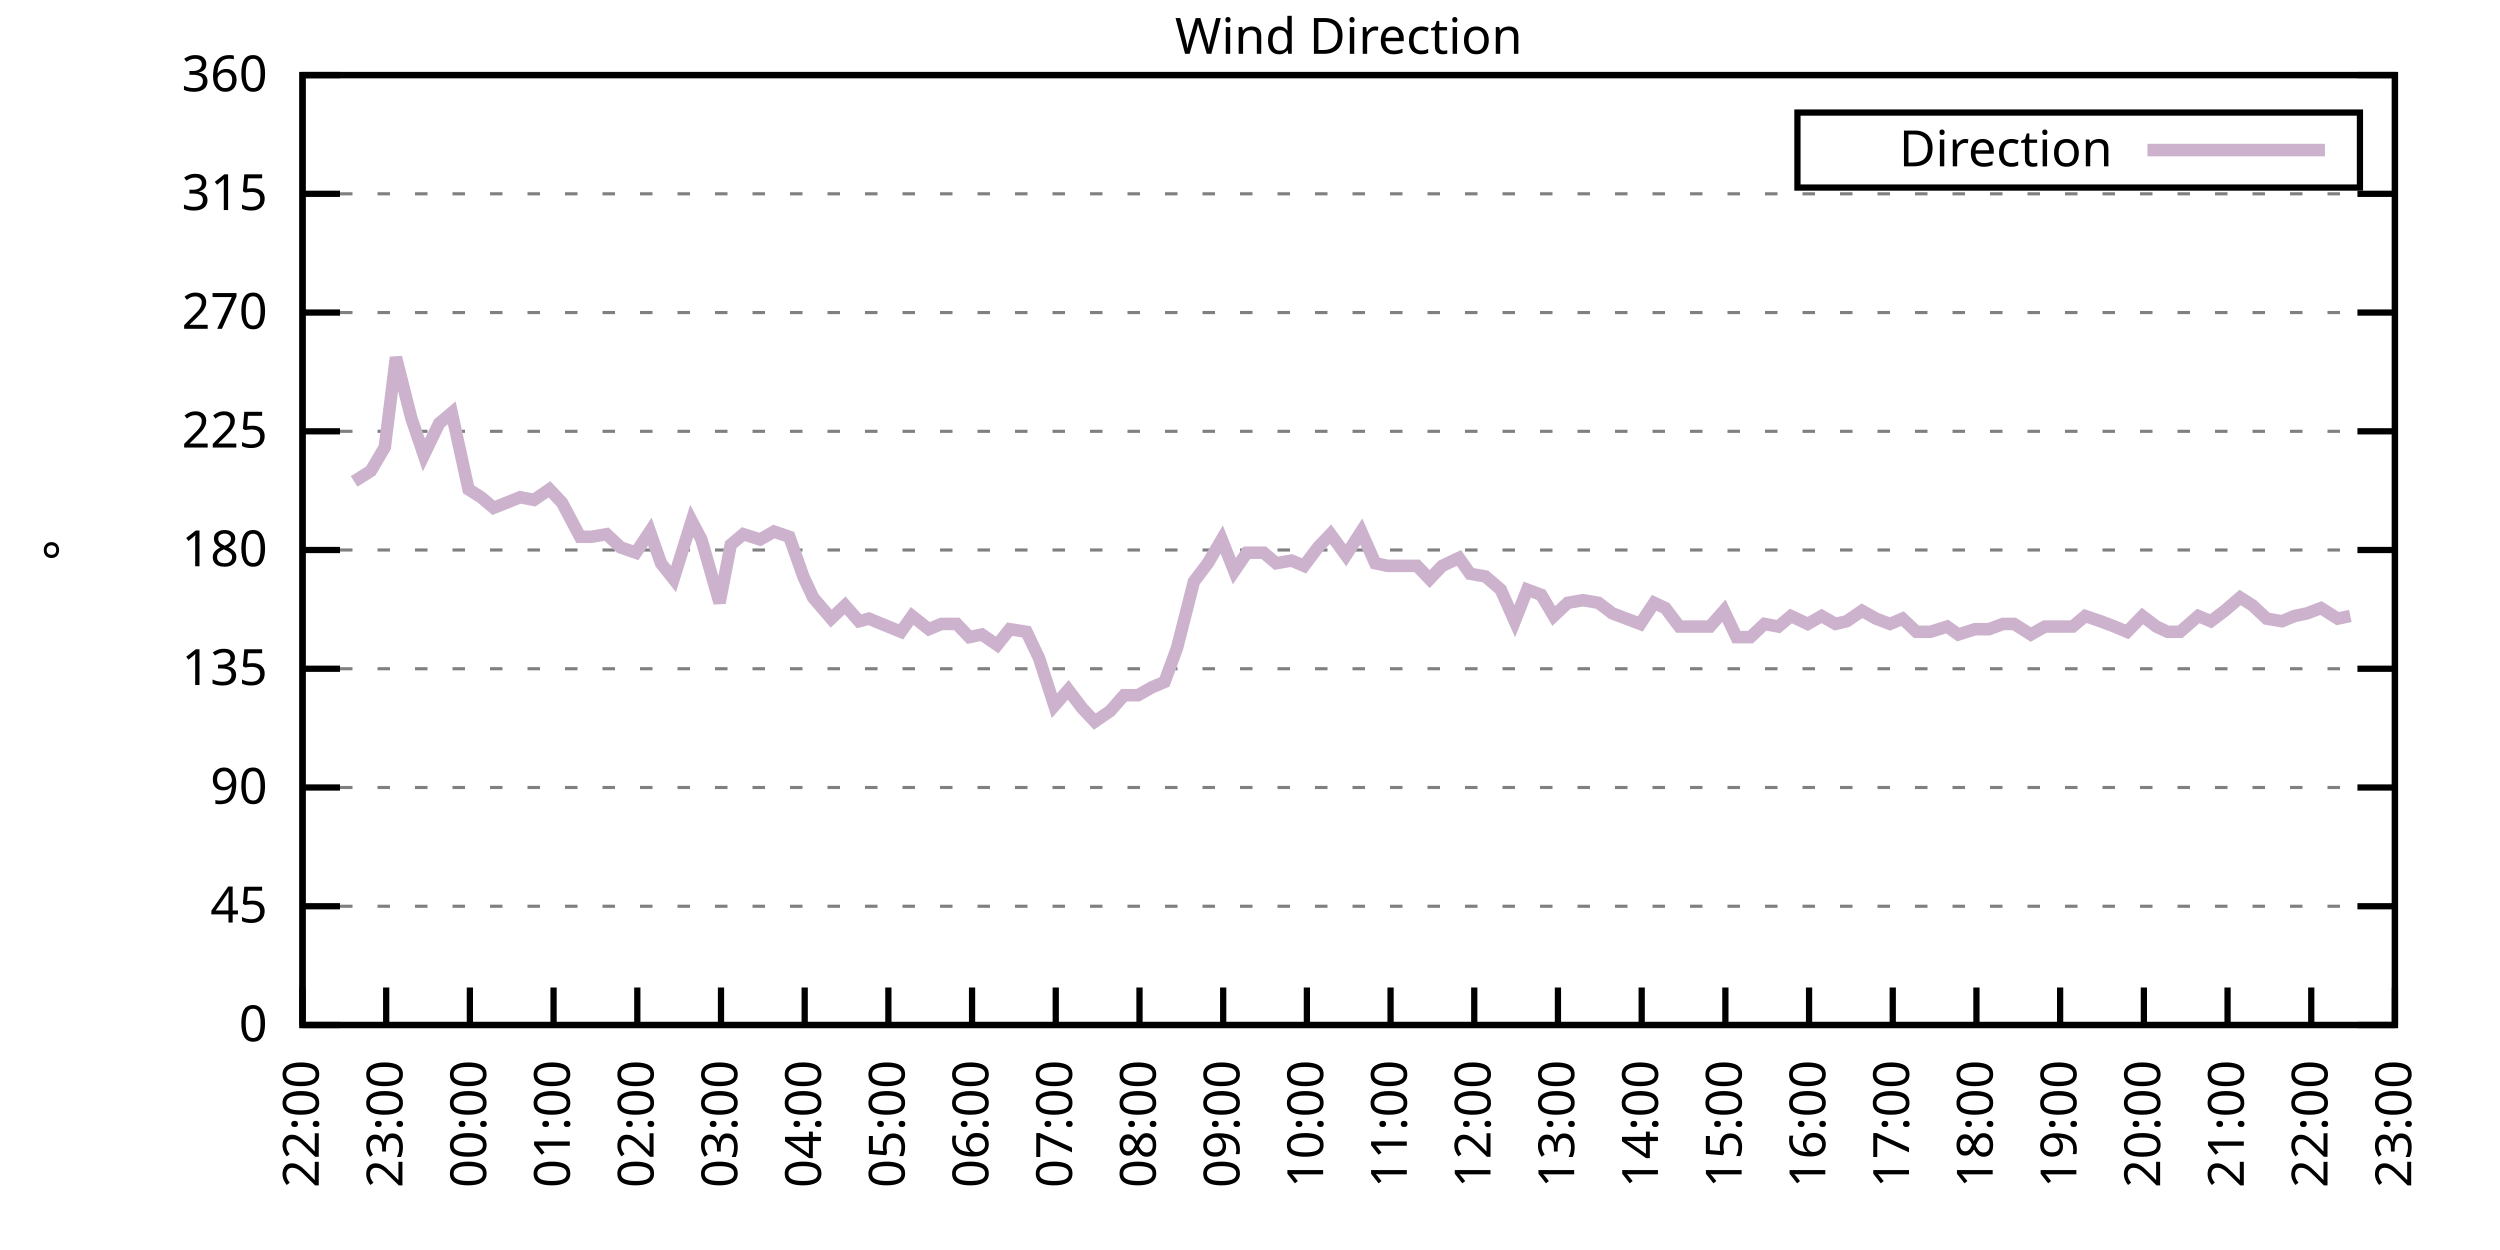
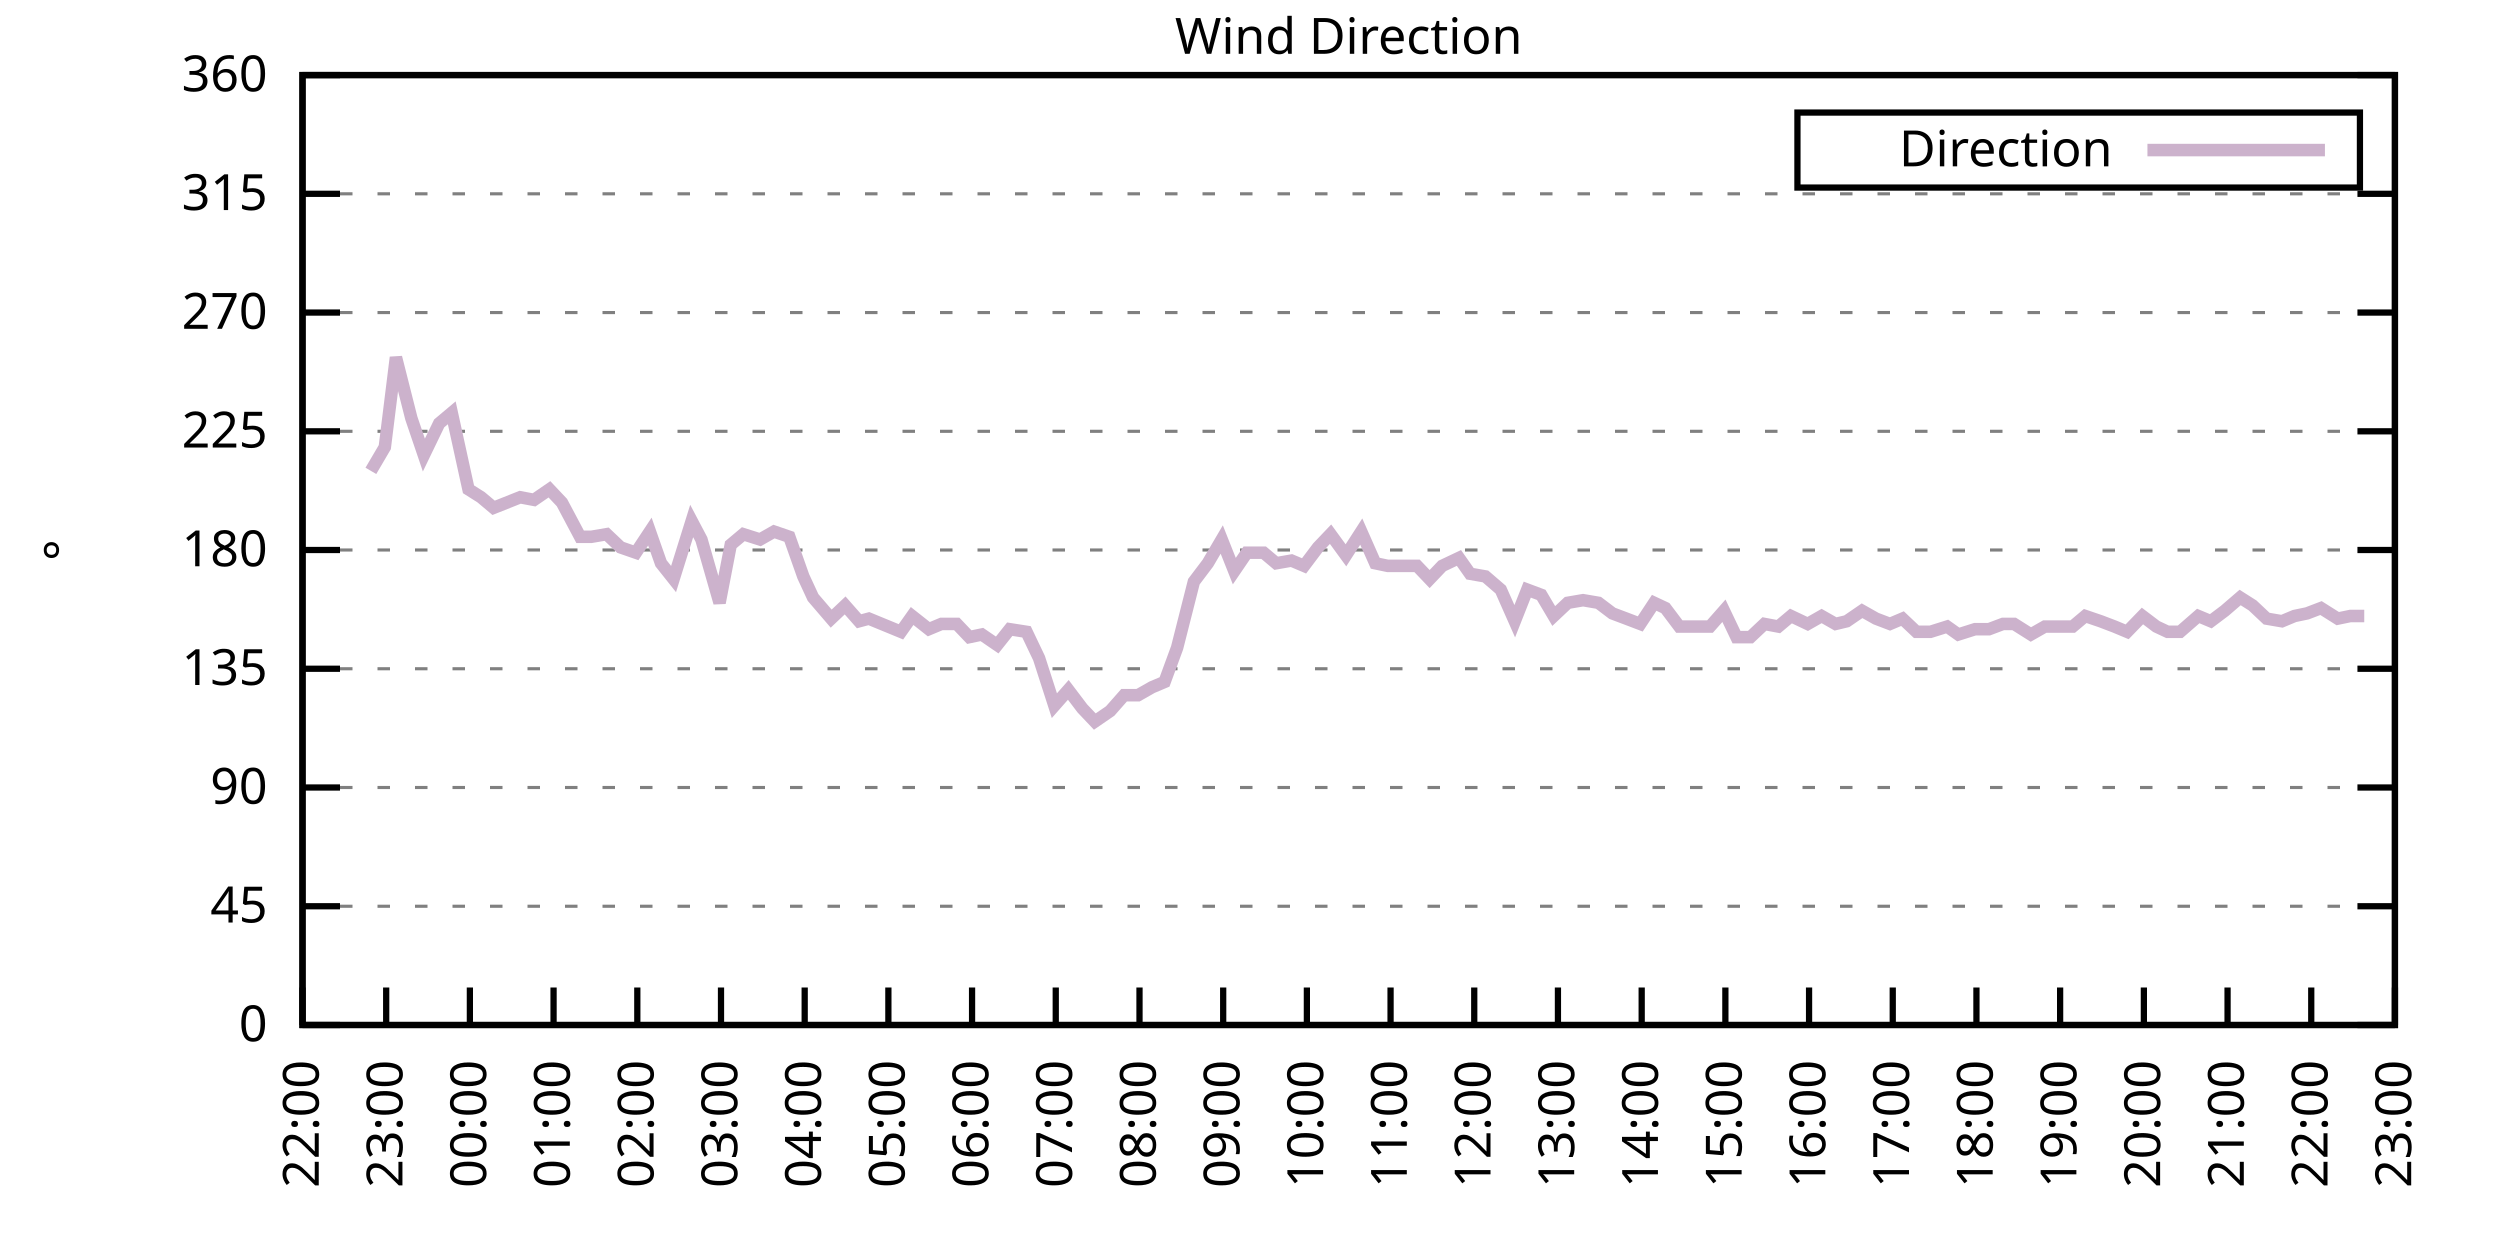
<svg xmlns="http://www.w3.org/2000/svg" xmlns:xlink="http://www.w3.org/1999/xlink" width="400" height="200" viewBox="0 0 400 200">
  <g id="gnuplot_canvas">
    <rect x="0" y="0" width="400" height="200" fill="none" />
    <defs>
      <circle id="gpDot" r="0.5" stroke-width="0.5" stroke="currentColor" />
      <path id="gpPt0" stroke-width="0.333" stroke="currentColor" d="M-1,0 h2 M0,-1 v2" />
      <path id="gpPt1" stroke-width="0.333" stroke="currentColor" d="M-1,-1 L1,1 M1,-1 L-1,1" />
      <path id="gpPt2" stroke-width="0.333" stroke="currentColor" d="M-1,0 L1,0 M0,-1 L0,1 M-1,-1 L1,1 M-1,1 L1,-1" />
      <rect id="gpPt3" stroke-width="0.333" stroke="currentColor" x="-1" y="-1" width="2" height="2" />
      <rect id="gpPt4" stroke-width="0.333" stroke="currentColor" fill="currentColor" x="-1" y="-1" width="2" height="2" />
      <circle id="gpPt5" stroke-width="0.333" stroke="currentColor" cx="0" cy="0" r="1" />
      <use xlink:href="#gpPt5" id="gpPt6" fill="currentColor" stroke="none" />
      <path id="gpPt7" stroke-width="0.333" stroke="currentColor" d="M0,-1.33 L-1.33,0.67 L1.33,0.67 z" />
      <use xlink:href="#gpPt7" id="gpPt8" fill="currentColor" stroke="none" />
      <use xlink:href="#gpPt7" id="gpPt9" stroke="currentColor" transform="rotate(180)" />
      <use xlink:href="#gpPt9" id="gpPt10" fill="currentColor" stroke="none" />
      <use xlink:href="#gpPt3" id="gpPt11" stroke="currentColor" transform="rotate(45)" />
      <use xlink:href="#gpPt11" id="gpPt12" fill="currentColor" stroke="none" />
      <path id="gpPt13" stroke-width="0.333" stroke="currentColor" d="M0,1.330 L1.265,0.411 L0.782,-1.067 L-0.782,-1.076 L-1.265,0.411 z" />
      <use xlink:href="#gpPt13" id="gpPt14" fill="currentColor" stroke="none" />
      <filter id="textbox" filterUnits="objectBoundingBox" x="0" y="0" height="1" width="1">
        <feFlood flood-color="white" flood-opacity="1" result="bgnd" />
        <feComposite in="SourceGraphic" in2="bgnd" operator="atop" />
      </filter>
      <filter id="greybox" filterUnits="objectBoundingBox" x="0" y="0" height="1" width="1">
        <feFlood flood-color="lightgrey" flood-opacity="1" result="grey" />
        <feComposite in="SourceGraphic" in2="grey" operator="atop" />
      </filter>
    </defs>
    <g fill="none" color="white" stroke="currentColor" stroke-width="1.00" stroke-linecap="butt" stroke-linejoin="miter">
</g>
    <g fill="none" color="black" stroke="currentColor" stroke-width="1.00" stroke-linecap="butt" stroke-linejoin="miter">
      <g stroke="none" shape-rendering="crispEdges">
        <polygon fill="rgb(255, 255, 255)" points="48.40,164.00 383.18,164.00 383.18,12.02 48.40,12.02 " />
      </g>
    </g>
    <g fill="none" color="black" stroke="currentColor" stroke-width="1.00" stroke-linecap="butt" stroke-linejoin="miter">
</g>
    <g fill="none" color="black" stroke="black" stroke-width="0.50" stroke-linecap="butt" stroke-linejoin="miter">
</g>
    <g fill="none" color="gray" stroke="currentColor" stroke-width="0.50" stroke-linecap="butt" stroke-linejoin="miter">
      <path stroke="gray" stroke-dasharray="2,4" class="gridline" d="M48.40,164.00 L383.19,164.00  " />
    </g>
    <g fill="none" color="gray" stroke="gray" stroke-width="1.00" stroke-linecap="butt" stroke-linejoin="miter">
</g>
    <g fill="none" color="black" stroke="currentColor" stroke-width="1.00" stroke-linecap="butt" stroke-linejoin="miter">
      <path stroke="black" d="M48.40,164.00 L54.40,164.00 M383.19,164.00 L377.19,164.00  " />
      <g transform="translate(42.80,166.60)" stroke="none" fill="black" font-family="Sans" font-size="8.00" text-anchor="end">
        <text>
          <tspan font-family="Sans"> 0</tspan>
        </text>
      </g>
    </g>
    <g fill="none" color="black" stroke="currentColor" stroke-width="1.00" stroke-linecap="butt" stroke-linejoin="miter">
</g>
    <g fill="none" color="black" stroke="black" stroke-width="0.50" stroke-linecap="butt" stroke-linejoin="miter">
</g>
    <g fill="none" color="gray" stroke="currentColor" stroke-width="0.50" stroke-linecap="butt" stroke-linejoin="miter">
      <path stroke="gray" stroke-dasharray="2,4" class="gridline" d="M48.40,145.00 L383.19,145.00  " />
    </g>
    <g fill="none" color="gray" stroke="gray" stroke-width="1.00" stroke-linecap="butt" stroke-linejoin="miter">
</g>
    <g fill="none" color="black" stroke="currentColor" stroke-width="1.00" stroke-linecap="butt" stroke-linejoin="miter">
      <path stroke="black" d="M48.40,145.00 L54.40,145.00 M383.19,145.00 L377.19,145.00  " />
      <g transform="translate(42.80,147.60)" stroke="none" fill="black" font-family="Sans" font-size="8.00" text-anchor="end">
        <text>
          <tspan font-family="Sans"> 45</tspan>
        </text>
      </g>
    </g>
    <g fill="none" color="black" stroke="currentColor" stroke-width="1.00" stroke-linecap="butt" stroke-linejoin="miter">
</g>
    <g fill="none" color="black" stroke="black" stroke-width="0.50" stroke-linecap="butt" stroke-linejoin="miter">
</g>
    <g fill="none" color="gray" stroke="currentColor" stroke-width="0.50" stroke-linecap="butt" stroke-linejoin="miter">
      <path stroke="gray" stroke-dasharray="2,4" class="gridline" d="M48.40,126.00 L383.19,126.00  " />
    </g>
    <g fill="none" color="gray" stroke="gray" stroke-width="1.00" stroke-linecap="butt" stroke-linejoin="miter">
</g>
    <g fill="none" color="black" stroke="currentColor" stroke-width="1.00" stroke-linecap="butt" stroke-linejoin="miter">
      <path stroke="black" d="M48.40,126.00 L54.40,126.00 M383.19,126.00 L377.19,126.00  " />
      <g transform="translate(42.80,128.60)" stroke="none" fill="black" font-family="Sans" font-size="8.00" text-anchor="end">
        <text>
          <tspan font-family="Sans"> 90</tspan>
        </text>
      </g>
    </g>
    <g fill="none" color="black" stroke="currentColor" stroke-width="1.00" stroke-linecap="butt" stroke-linejoin="miter">
</g>
    <g fill="none" color="black" stroke="black" stroke-width="0.50" stroke-linecap="butt" stroke-linejoin="miter">
</g>
    <g fill="none" color="gray" stroke="currentColor" stroke-width="0.50" stroke-linecap="butt" stroke-linejoin="miter">
      <path stroke="gray" stroke-dasharray="2,4" class="gridline" d="M48.40,107.00 L383.19,107.00  " />
    </g>
    <g fill="none" color="gray" stroke="gray" stroke-width="1.00" stroke-linecap="butt" stroke-linejoin="miter">
</g>
    <g fill="none" color="black" stroke="currentColor" stroke-width="1.00" stroke-linecap="butt" stroke-linejoin="miter">
      <path stroke="black" d="M48.40,107.00 L54.40,107.00 M383.19,107.00 L377.19,107.00  " />
      <g transform="translate(42.80,109.60)" stroke="none" fill="black" font-family="Sans" font-size="8.00" text-anchor="end">
        <text>
          <tspan font-family="Sans"> 135</tspan>
        </text>
      </g>
    </g>
    <g fill="none" color="black" stroke="currentColor" stroke-width="1.00" stroke-linecap="butt" stroke-linejoin="miter">
</g>
    <g fill="none" color="black" stroke="black" stroke-width="0.50" stroke-linecap="butt" stroke-linejoin="miter">
</g>
    <g fill="none" color="gray" stroke="currentColor" stroke-width="0.50" stroke-linecap="butt" stroke-linejoin="miter">
      <path stroke="gray" stroke-dasharray="2,4" class="gridline" d="M48.40,88.00 L383.19,88.00  " />
    </g>
    <g fill="none" color="gray" stroke="gray" stroke-width="1.00" stroke-linecap="butt" stroke-linejoin="miter">
</g>
    <g fill="none" color="black" stroke="currentColor" stroke-width="1.00" stroke-linecap="butt" stroke-linejoin="miter">
      <path stroke="black" d="M48.40,88.00 L54.40,88.00 M383.19,88.00 L377.19,88.00  " />
      <g transform="translate(42.80,90.60)" stroke="none" fill="black" font-family="Sans" font-size="8.00" text-anchor="end">
        <text>
          <tspan font-family="Sans"> 180</tspan>
        </text>
      </g>
    </g>
    <g fill="none" color="black" stroke="currentColor" stroke-width="1.00" stroke-linecap="butt" stroke-linejoin="miter">
</g>
    <g fill="none" color="black" stroke="black" stroke-width="0.50" stroke-linecap="butt" stroke-linejoin="miter">
</g>
    <g fill="none" color="gray" stroke="currentColor" stroke-width="0.50" stroke-linecap="butt" stroke-linejoin="miter">
      <path stroke="gray" stroke-dasharray="2,4" class="gridline" d="M48.40,69.01 L383.19,69.01  " />
    </g>
    <g fill="none" color="gray" stroke="gray" stroke-width="1.00" stroke-linecap="butt" stroke-linejoin="miter">
</g>
    <g fill="none" color="black" stroke="currentColor" stroke-width="1.00" stroke-linecap="butt" stroke-linejoin="miter">
      <path stroke="black" d="M48.40,69.01 L54.40,69.01 M383.19,69.01 L377.19,69.01  " />
      <g transform="translate(42.80,71.61)" stroke="none" fill="black" font-family="Sans" font-size="8.00" text-anchor="end">
        <text>
          <tspan font-family="Sans"> 225</tspan>
        </text>
      </g>
    </g>
    <g fill="none" color="black" stroke="currentColor" stroke-width="1.00" stroke-linecap="butt" stroke-linejoin="miter">
</g>
    <g fill="none" color="black" stroke="black" stroke-width="0.50" stroke-linecap="butt" stroke-linejoin="miter">
</g>
    <g fill="none" color="gray" stroke="currentColor" stroke-width="0.50" stroke-linecap="butt" stroke-linejoin="miter">
      <path stroke="gray" stroke-dasharray="2,4" class="gridline" d="M48.40,50.01 L383.19,50.01  " />
    </g>
    <g fill="none" color="gray" stroke="gray" stroke-width="1.00" stroke-linecap="butt" stroke-linejoin="miter">
</g>
    <g fill="none" color="black" stroke="currentColor" stroke-width="1.00" stroke-linecap="butt" stroke-linejoin="miter">
      <path stroke="black" d="M48.40,50.01 L54.40,50.01 M383.19,50.01 L377.19,50.01  " />
      <g transform="translate(42.80,52.61)" stroke="none" fill="black" font-family="Sans" font-size="8.00" text-anchor="end">
        <text>
          <tspan font-family="Sans"> 270</tspan>
        </text>
      </g>
    </g>
    <g fill="none" color="black" stroke="currentColor" stroke-width="1.00" stroke-linecap="butt" stroke-linejoin="miter">
</g>
    <g fill="none" color="black" stroke="black" stroke-width="0.50" stroke-linecap="butt" stroke-linejoin="miter">
</g>
    <g fill="none" color="gray" stroke="currentColor" stroke-width="0.50" stroke-linecap="butt" stroke-linejoin="miter">
      <path stroke="gray" stroke-dasharray="2,4" class="gridline" d="M48.40,31.01 L383.19,31.01  " />
    </g>
    <g fill="none" color="gray" stroke="gray" stroke-width="1.00" stroke-linecap="butt" stroke-linejoin="miter">
</g>
    <g fill="none" color="black" stroke="currentColor" stroke-width="1.00" stroke-linecap="butt" stroke-linejoin="miter">
      <path stroke="black" d="M48.40,31.01 L54.40,31.01 M383.19,31.01 L377.19,31.01  " />
      <g transform="translate(42.80,33.61)" stroke="none" fill="black" font-family="Sans" font-size="8.00" text-anchor="end">
        <text>
          <tspan font-family="Sans"> 315</tspan>
        </text>
      </g>
    </g>
    <g fill="none" color="black" stroke="currentColor" stroke-width="1.00" stroke-linecap="butt" stroke-linejoin="miter">
</g>
    <g fill="none" color="black" stroke="black" stroke-width="0.50" stroke-linecap="butt" stroke-linejoin="miter">
</g>
    <g fill="none" color="gray" stroke="currentColor" stroke-width="0.50" stroke-linecap="butt" stroke-linejoin="miter">
      <path stroke="gray" stroke-dasharray="2,4" class="gridline" d="M48.40,12.01 L383.19,12.01  " />
    </g>
    <g fill="none" color="gray" stroke="gray" stroke-width="1.00" stroke-linecap="butt" stroke-linejoin="miter">
</g>
    <g fill="none" color="black" stroke="currentColor" stroke-width="1.00" stroke-linecap="butt" stroke-linejoin="miter">
      <path stroke="black" d="M48.40,12.01 L54.40,12.01 M383.19,12.01 L377.19,12.01  " />
      <g transform="translate(42.80,14.61)" stroke="none" fill="black" font-family="Sans" font-size="8.00" text-anchor="end">
        <text>
          <tspan font-family="Sans"> 360</tspan>
        </text>
      </g>
    </g>
    <g fill="none" color="black" stroke="currentColor" stroke-width="1.00" stroke-linecap="butt" stroke-linejoin="miter">
      <path stroke="black" d="M48.40,164.00 L48.40,158.00  " />
      <g transform="translate(51.00,169.60) rotate(270.00)" stroke="none" fill="black" font-family="Sans" font-size="8.00" text-anchor="end">
        <text>
          <tspan font-family="Sans">22:00</tspan>
        </text>
      </g>
    </g>
    <g fill="none" color="black" stroke="currentColor" stroke-width="1.00" stroke-linecap="butt" stroke-linejoin="miter">
      <path stroke="black" d="M61.79,164.00 L61.79,158.00  " />
      <g transform="translate(64.39,169.60) rotate(270.00)" stroke="none" fill="black" font-family="Sans" font-size="8.00" text-anchor="end">
        <text>
          <tspan font-family="Sans">23:00</tspan>
        </text>
      </g>
    </g>
    <g fill="none" color="black" stroke="currentColor" stroke-width="1.00" stroke-linecap="butt" stroke-linejoin="miter">
      <path stroke="black" d="M75.18,164.00 L75.18,158.00  " />
      <g transform="translate(77.78,169.60) rotate(270.00)" stroke="none" fill="black" font-family="Sans" font-size="8.00" text-anchor="end">
        <text>
          <tspan font-family="Sans">00:00</tspan>
        </text>
      </g>
    </g>
    <g fill="none" color="black" stroke="currentColor" stroke-width="1.00" stroke-linecap="butt" stroke-linejoin="miter">
      <path stroke="black" d="M88.57,164.00 L88.57,158.00  " />
      <g transform="translate(91.17,169.60) rotate(270.00)" stroke="none" fill="black" font-family="Sans" font-size="8.00" text-anchor="end">
        <text>
          <tspan font-family="Sans">01:00</tspan>
        </text>
      </g>
    </g>
    <g fill="none" color="black" stroke="currentColor" stroke-width="1.00" stroke-linecap="butt" stroke-linejoin="miter">
      <path stroke="black" d="M101.97,164.00 L101.97,158.00  " />
      <g transform="translate(104.57,169.60) rotate(270.00)" stroke="none" fill="black" font-family="Sans" font-size="8.00" text-anchor="end">
        <text>
          <tspan font-family="Sans">02:00</tspan>
        </text>
      </g>
    </g>
    <g fill="none" color="black" stroke="currentColor" stroke-width="1.00" stroke-linecap="butt" stroke-linejoin="miter">
      <path stroke="black" d="M115.36,164.00 L115.36,158.00  " />
      <g transform="translate(117.96,169.60) rotate(270.00)" stroke="none" fill="black" font-family="Sans" font-size="8.00" text-anchor="end">
        <text>
          <tspan font-family="Sans">03:00</tspan>
        </text>
      </g>
    </g>
    <g fill="none" color="black" stroke="currentColor" stroke-width="1.00" stroke-linecap="butt" stroke-linejoin="miter">
      <path stroke="black" d="M128.75,164.00 L128.75,158.00  " />
      <g transform="translate(131.35,169.60) rotate(270.00)" stroke="none" fill="black" font-family="Sans" font-size="8.00" text-anchor="end">
        <text>
          <tspan font-family="Sans">04:00</tspan>
        </text>
      </g>
    </g>
    <g fill="none" color="black" stroke="currentColor" stroke-width="1.00" stroke-linecap="butt" stroke-linejoin="miter">
      <path stroke="black" d="M142.14,164.00 L142.14,158.00  " />
      <g transform="translate(144.74,169.60) rotate(270.00)" stroke="none" fill="black" font-family="Sans" font-size="8.00" text-anchor="end">
        <text>
          <tspan font-family="Sans">05:00</tspan>
        </text>
      </g>
    </g>
    <g fill="none" color="black" stroke="currentColor" stroke-width="1.00" stroke-linecap="butt" stroke-linejoin="miter">
      <path stroke="black" d="M155.53,164.00 L155.53,158.00  " />
      <g transform="translate(158.13,169.60) rotate(270.00)" stroke="none" fill="black" font-family="Sans" font-size="8.00" text-anchor="end">
        <text>
          <tspan font-family="Sans">06:00</tspan>
        </text>
      </g>
    </g>
    <g fill="none" color="black" stroke="currentColor" stroke-width="1.00" stroke-linecap="butt" stroke-linejoin="miter">
      <path stroke="black" d="M168.92,164.00 L168.92,158.00  " />
      <g transform="translate(171.52,169.60) rotate(270.00)" stroke="none" fill="black" font-family="Sans" font-size="8.00" text-anchor="end">
        <text>
          <tspan font-family="Sans">07:00</tspan>
        </text>
      </g>
    </g>
    <g fill="none" color="black" stroke="currentColor" stroke-width="1.00" stroke-linecap="butt" stroke-linejoin="miter">
      <path stroke="black" d="M182.32,164.00 L182.32,158.00  " />
      <g transform="translate(184.92,169.60) rotate(270.00)" stroke="none" fill="black" font-family="Sans" font-size="8.00" text-anchor="end">
        <text>
          <tspan font-family="Sans">08:00</tspan>
        </text>
      </g>
    </g>
    <g fill="none" color="black" stroke="currentColor" stroke-width="1.00" stroke-linecap="butt" stroke-linejoin="miter">
      <path stroke="black" d="M195.71,164.00 L195.71,158.00  " />
      <g transform="translate(198.31,169.60) rotate(270.00)" stroke="none" fill="black" font-family="Sans" font-size="8.00" text-anchor="end">
        <text>
          <tspan font-family="Sans">09:00</tspan>
        </text>
      </g>
    </g>
    <g fill="none" color="black" stroke="currentColor" stroke-width="1.00" stroke-linecap="butt" stroke-linejoin="miter">
      <path stroke="black" d="M209.10,164.00 L209.10,158.00  " />
      <g transform="translate(211.70,169.60) rotate(270.00)" stroke="none" fill="black" font-family="Sans" font-size="8.00" text-anchor="end">
        <text>
          <tspan font-family="Sans">10:00</tspan>
        </text>
      </g>
    </g>
    <g fill="none" color="black" stroke="currentColor" stroke-width="1.00" stroke-linecap="butt" stroke-linejoin="miter">
      <path stroke="black" d="M222.49,164.00 L222.49,158.00  " />
      <g transform="translate(225.09,169.60) rotate(270.00)" stroke="none" fill="black" font-family="Sans" font-size="8.00" text-anchor="end">
        <text>
          <tspan font-family="Sans">11:00</tspan>
        </text>
      </g>
    </g>
    <g fill="none" color="black" stroke="currentColor" stroke-width="1.00" stroke-linecap="butt" stroke-linejoin="miter">
      <path stroke="black" d="M235.88,164.00 L235.88,158.00  " />
      <g transform="translate(238.48,169.60) rotate(270.00)" stroke="none" fill="black" font-family="Sans" font-size="8.00" text-anchor="end">
        <text>
          <tspan font-family="Sans">12:00</tspan>
        </text>
      </g>
    </g>
    <g fill="none" color="black" stroke="currentColor" stroke-width="1.00" stroke-linecap="butt" stroke-linejoin="miter">
      <path stroke="black" d="M249.27,164.00 L249.27,158.00  " />
      <g transform="translate(251.87,169.60) rotate(270.00)" stroke="none" fill="black" font-family="Sans" font-size="8.00" text-anchor="end">
        <text>
          <tspan font-family="Sans">13:00</tspan>
        </text>
      </g>
    </g>
    <g fill="none" color="black" stroke="currentColor" stroke-width="1.00" stroke-linecap="butt" stroke-linejoin="miter">
      <path stroke="black" d="M262.67,164.00 L262.67,158.00  " />
      <g transform="translate(265.27,169.60) rotate(270.00)" stroke="none" fill="black" font-family="Sans" font-size="8.00" text-anchor="end">
        <text>
          <tspan font-family="Sans">14:00</tspan>
        </text>
      </g>
    </g>
    <g fill="none" color="black" stroke="currentColor" stroke-width="1.00" stroke-linecap="butt" stroke-linejoin="miter">
      <path stroke="black" d="M276.06,164.00 L276.06,158.00  " />
      <g transform="translate(278.66,169.60) rotate(270.00)" stroke="none" fill="black" font-family="Sans" font-size="8.00" text-anchor="end">
        <text>
          <tspan font-family="Sans">15:00</tspan>
        </text>
      </g>
    </g>
    <g fill="none" color="black" stroke="currentColor" stroke-width="1.00" stroke-linecap="butt" stroke-linejoin="miter">
      <path stroke="black" d="M289.45,164.00 L289.45,158.00  " />
      <g transform="translate(292.05,169.60) rotate(270.00)" stroke="none" fill="black" font-family="Sans" font-size="8.00" text-anchor="end">
        <text>
          <tspan font-family="Sans">16:00</tspan>
        </text>
      </g>
    </g>
    <g fill="none" color="black" stroke="currentColor" stroke-width="1.00" stroke-linecap="butt" stroke-linejoin="miter">
      <path stroke="black" d="M302.84,164.00 L302.84,158.00  " />
      <g transform="translate(305.44,169.60) rotate(270.00)" stroke="none" fill="black" font-family="Sans" font-size="8.00" text-anchor="end">
        <text>
          <tspan font-family="Sans">17:00</tspan>
        </text>
      </g>
    </g>
    <g fill="none" color="black" stroke="currentColor" stroke-width="1.00" stroke-linecap="butt" stroke-linejoin="miter">
      <path stroke="black" d="M316.23,164.00 L316.23,158.00  " />
      <g transform="translate(318.83,169.60) rotate(270.00)" stroke="none" fill="black" font-family="Sans" font-size="8.00" text-anchor="end">
        <text>
          <tspan font-family="Sans">18:00</tspan>
        </text>
      </g>
    </g>
    <g fill="none" color="black" stroke="currentColor" stroke-width="1.00" stroke-linecap="butt" stroke-linejoin="miter">
      <path stroke="black" d="M329.62,164.00 L329.62,158.00  " />
      <g transform="translate(332.22,169.60) rotate(270.00)" stroke="none" fill="black" font-family="Sans" font-size="8.00" text-anchor="end">
        <text>
          <tspan font-family="Sans">19:00</tspan>
        </text>
      </g>
    </g>
    <g fill="none" color="black" stroke="currentColor" stroke-width="1.00" stroke-linecap="butt" stroke-linejoin="miter">
      <path stroke="black" d="M343.02,164.00 L343.02,158.00  " />
      <g transform="translate(345.62,169.60) rotate(270.00)" stroke="none" fill="black" font-family="Sans" font-size="8.00" text-anchor="end">
        <text>
          <tspan font-family="Sans">20:00</tspan>
        </text>
      </g>
    </g>
    <g fill="none" color="black" stroke="currentColor" stroke-width="1.00" stroke-linecap="butt" stroke-linejoin="miter">
      <path stroke="black" d="M356.41,164.00 L356.41,158.00  " />
      <g transform="translate(359.01,169.60) rotate(270.00)" stroke="none" fill="black" font-family="Sans" font-size="8.00" text-anchor="end">
        <text>
          <tspan font-family="Sans">21:00</tspan>
        </text>
      </g>
    </g>
    <g fill="none" color="black" stroke="currentColor" stroke-width="1.00" stroke-linecap="butt" stroke-linejoin="miter">
      <path stroke="black" d="M369.80,164.00 L369.80,158.00  " />
      <g transform="translate(372.40,169.60) rotate(270.00)" stroke="none" fill="black" font-family="Sans" font-size="8.00" text-anchor="end">
        <text>
          <tspan font-family="Sans">22:00</tspan>
        </text>
      </g>
    </g>
    <g fill="none" color="black" stroke="currentColor" stroke-width="1.00" stroke-linecap="butt" stroke-linejoin="miter">
      <path stroke="black" d="M383.19,164.00 L383.19,158.00  " />
      <g transform="translate(385.79,169.60) rotate(270.00)" stroke="none" fill="black" font-family="Sans" font-size="8.00" text-anchor="end">
        <text>
          <tspan font-family="Sans">23:00</tspan>
        </text>
      </g>
    </g>
    <g fill="none" color="black" stroke="currentColor" stroke-width="1.00" stroke-linecap="butt" stroke-linejoin="miter">
</g>
    <g fill="none" color="black" stroke="currentColor" stroke-width="1.00" stroke-linecap="butt" stroke-linejoin="miter">
      <path stroke="black" d="M48.40,12.01 L48.40,164.00 L383.19,164.00 L383.19,12.01 L48.40,12.01 Z  " />
    </g>
    <g fill="none" color="black" stroke="currentColor" stroke-width="1.00" stroke-linecap="butt" stroke-linejoin="miter">
</g>
    <g fill="none" color="black" stroke="currentColor" stroke-width="1.00" stroke-linecap="butt" stroke-linejoin="miter">
      <path stroke="black" d="M287.59,30.01 L287.59,18.01 L377.59,18.01 L377.59,30.01 L287.59,30.01 Z  " />
    </g>
    <g id="Wind_direction_plot_1">
      <g fill="none" color="white" stroke="black" stroke-width="2.00" stroke-linecap="butt" stroke-linejoin="miter">
</g>
      <g fill="none" color="black" stroke="currentColor" stroke-width="2.00" stroke-linecap="butt" stroke-linejoin="miter">
        <g transform="translate(337.99,26.61)" stroke="none" fill="black" font-family="Sans" font-size="8.00" text-anchor="end">
          <text>
            <tspan font-family="Sans">Direction</tspan>
          </text>
        </g>
      </g>
      <g fill="none" color="black" stroke="currentColor" stroke-width="2.00" stroke-linecap="butt" stroke-linejoin="miter">
-         <path stroke="rgb(204, 178, 204)" d="M343.59,24.01 L371.99,24.01 M56.66,77.03 L59.34,75.34 L61.57,71.54 L63.35,57.18 L65.81,66.90 L67.82,72.81   L70.27,67.74 L72.28,66.05 L74.96,78.29 L76.97,79.56 L78.98,81.25 L83.22,79.56 L85.45,79.98 L87.91,78.29   L89.91,80.41 L92.82,85.89 L94.60,85.89 L97.06,85.47 L99.29,87.58 L101.74,88.43 L103.98,85.05 L105.76,90.12   L107.77,92.65 L110.67,83.36 L112.23,86.32 L115.13,96.45 L116.92,87.16 L118.93,85.47 L121.61,86.32 L123.84,85.05   L126.29,85.89 L128.53,92.23 L130.09,95.60 L132.99,98.98 L135.22,96.87 L137.45,99.40 L139.02,98.98 L144.15,101.09   L145.94,98.56 L148.61,100.67 L150.62,99.83 L153.08,99.83 L155.09,101.94 L157.10,101.52 L159.55,103.20 L161.56,100.67   L164.24,101.09 L166.25,105.31 L168.70,112.91 L170.93,110.38 L173.17,113.34 L175.17,115.45 L177.63,113.76 L179.86,111.23   L182.09,111.23 L184.32,109.96 L186.33,109.11 L188.34,103.63 L191.02,93.07 L193.25,90.12 L195.48,86.32 L197.49,91.38   L199.50,88.43 L202.18,88.43 L204.19,90.12 L206.64,89.69 L208.65,90.54 L210.88,87.58 L212.89,85.47 L215.35,88.85   L217.80,85.05 L220.04,90.12 L222.04,90.54 L224.05,90.54 L226.73,90.54 L228.74,92.65 L230.75,90.54 L233.43,89.27   L235.21,91.80 L237.67,92.23 L240.12,94.34 L242.36,99.40 L244.36,94.34 L246.60,95.18 L248.60,98.56 L250.84,96.45   L253.29,96.03 L255.75,96.45 L257.98,98.14 L260.21,98.98 L262.44,99.83 L264.67,96.45 L266.46,97.29 L268.69,100.25   L271.15,100.25 L273.60,100.25 L275.83,97.72 L277.84,101.94 L280.07,101.94 L282.31,99.83 L284.54,100.25 L286.55,98.56   L289.23,99.83 L291.46,98.56 L293.69,99.83 L295.48,99.40 L297.93,97.72 L300.16,98.98 L302.39,99.83 L304.40,98.98   L306.63,101.09 L308.87,101.09 L311.54,100.25 L313.33,101.52 L316.01,100.67 L318.24,100.67 L320.47,99.83 L322.26,99.83   L324.94,101.52 L327.17,100.25 L329.18,100.25 L331.63,100.25 L333.64,98.56 L336.10,99.40 L338.33,100.25 L340.34,101.09   L342.79,98.56 L345.02,100.25 L346.81,101.09 L348.82,101.09 L351.72,98.56 L353.73,99.40 L355.96,97.72 L358.42,95.60   L360.42,96.87 L362.66,98.98 L365.11,99.40 L367.12,98.56 L369.13,98.14 L371.36,97.29 L374.04,98.98 L376.05,98.56    " />
+         <path stroke="rgb(204, 178, 204)" d="M343.59,24.01 L371.99,24.01 M59.34,75.34 L61.57,71.54 L63.35,57.18 L65.81,66.90 L67.82,72.81 L70.27,67.74   L72.28,66.05 L74.96,78.29 L76.97,79.56 L78.98,81.25 L83.22,79.56 L85.45,79.98 L87.91,78.29 L89.91,80.41   L92.82,85.89 L94.60,85.89 L97.06,85.47 L99.29,87.58 L101.74,88.43 L103.98,85.05 L105.76,90.12 L107.77,92.65   L110.67,83.36 L112.23,86.32 L115.13,96.45 L116.92,87.16 L118.93,85.47 L121.61,86.32 L123.84,85.05 L126.29,85.89   L128.53,92.23 L130.09,95.60 L132.99,98.98 L135.22,96.87 L137.45,99.40 L139.02,98.98 L144.15,101.09 L145.94,98.56   L148.61,100.67 L150.62,99.83 L153.08,99.83 L155.09,101.94 L157.10,101.52 L159.55,103.20 L161.56,100.67 L164.24,101.09   L166.25,105.31 L168.70,112.91 L170.93,110.38 L173.17,113.34 L175.17,115.45 L177.63,113.76 L179.86,111.23 L182.09,111.23   L184.32,109.96 L186.33,109.11 L188.34,103.63 L191.02,93.07 L193.25,90.12 L195.48,86.32 L197.49,91.38 L199.50,88.43   L202.18,88.43 L204.19,90.12 L206.64,89.69 L208.65,90.54 L210.88,87.58 L212.89,85.47 L215.35,88.85 L217.80,85.05   L220.04,90.12 L222.04,90.54 L224.05,90.54 L226.73,90.54 L228.74,92.65 L230.75,90.54 L233.43,89.27 L235.21,91.80   L237.67,92.23 L240.12,94.34 L242.36,99.40 L244.36,94.34 L246.60,95.18 L248.60,98.56 L250.84,96.45 L253.29,96.03   L255.75,96.45 L257.98,98.14 L260.21,98.98 L262.44,99.83 L264.67,96.45 L266.46,97.29 L268.69,100.25 L271.15,100.25   L273.60,100.25 L275.83,97.72 L277.84,101.94 L280.07,101.94 L282.31,99.83 L284.54,100.25 L286.55,98.56 L289.23,99.83   L291.46,98.56 L293.69,99.83 L295.48,99.40 L297.93,97.72 L300.16,98.98 L302.39,99.83 L304.40,98.98 L306.63,101.09   L308.87,101.09 L311.54,100.25 L313.33,101.52 L316.01,100.67 L318.24,100.67 L320.47,99.83 L322.26,99.83 L324.94,101.52   L327.17,100.25 L329.18,100.25 L331.63,100.25 L333.64,98.56 L336.10,99.40 L338.33,100.25 L340.34,101.09 L342.79,98.56   L345.02,100.25 L346.81,101.09 L348.82,101.09 L351.72,98.56 L353.73,99.40 L355.96,97.72 L358.42,95.60 L360.42,96.87   L362.66,98.98 L365.11,99.40 L367.12,98.56 L369.13,98.14 L371.36,97.29 L374.04,98.98 L376.05,98.56 L378.28,98.56    " />
      </g>
    </g>
    <g fill="none" color="black" stroke="currentColor" stroke-width="2.00" stroke-linecap="butt" stroke-linejoin="miter">
</g>
    <g fill="none" color="black" stroke="black" stroke-width="1.00" stroke-linecap="butt" stroke-linejoin="miter">
</g>
    <g fill="none" color="black" stroke="currentColor" stroke-width="1.00" stroke-linecap="butt" stroke-linejoin="miter">
      <path stroke="black" d="M48.40,12.01 L48.40,164.00 L383.19,164.00 L383.19,12.01 L48.40,12.01 Z  " />
      <g transform="translate(12.80,88.01) rotate(270.00)" stroke="none" fill="black" font-family="Sans" font-size="8.00" text-anchor="middle">
        <text>
          <tspan font-family="Sans">°</tspan>
        </text>
      </g>
    </g>
    <g fill="none" color="black" stroke="currentColor" stroke-width="1.00" stroke-linecap="butt" stroke-linejoin="miter">
</g>
    <g fill="none" color="black" stroke="currentColor" stroke-width="1.00" stroke-linecap="butt" stroke-linejoin="miter">
      <g transform="translate(215.79,8.61)" stroke="none" fill="black" font-family="Sans" font-size="8.00" text-anchor="middle">
        <text>
          <tspan font-family="Sans">Wind Direction</tspan>
        </text>
      </g>
    </g>
    <g fill="none" color="black" stroke="currentColor" stroke-width="1.00" stroke-linecap="butt" stroke-linejoin="miter">
</g>
  </g>
</svg>
